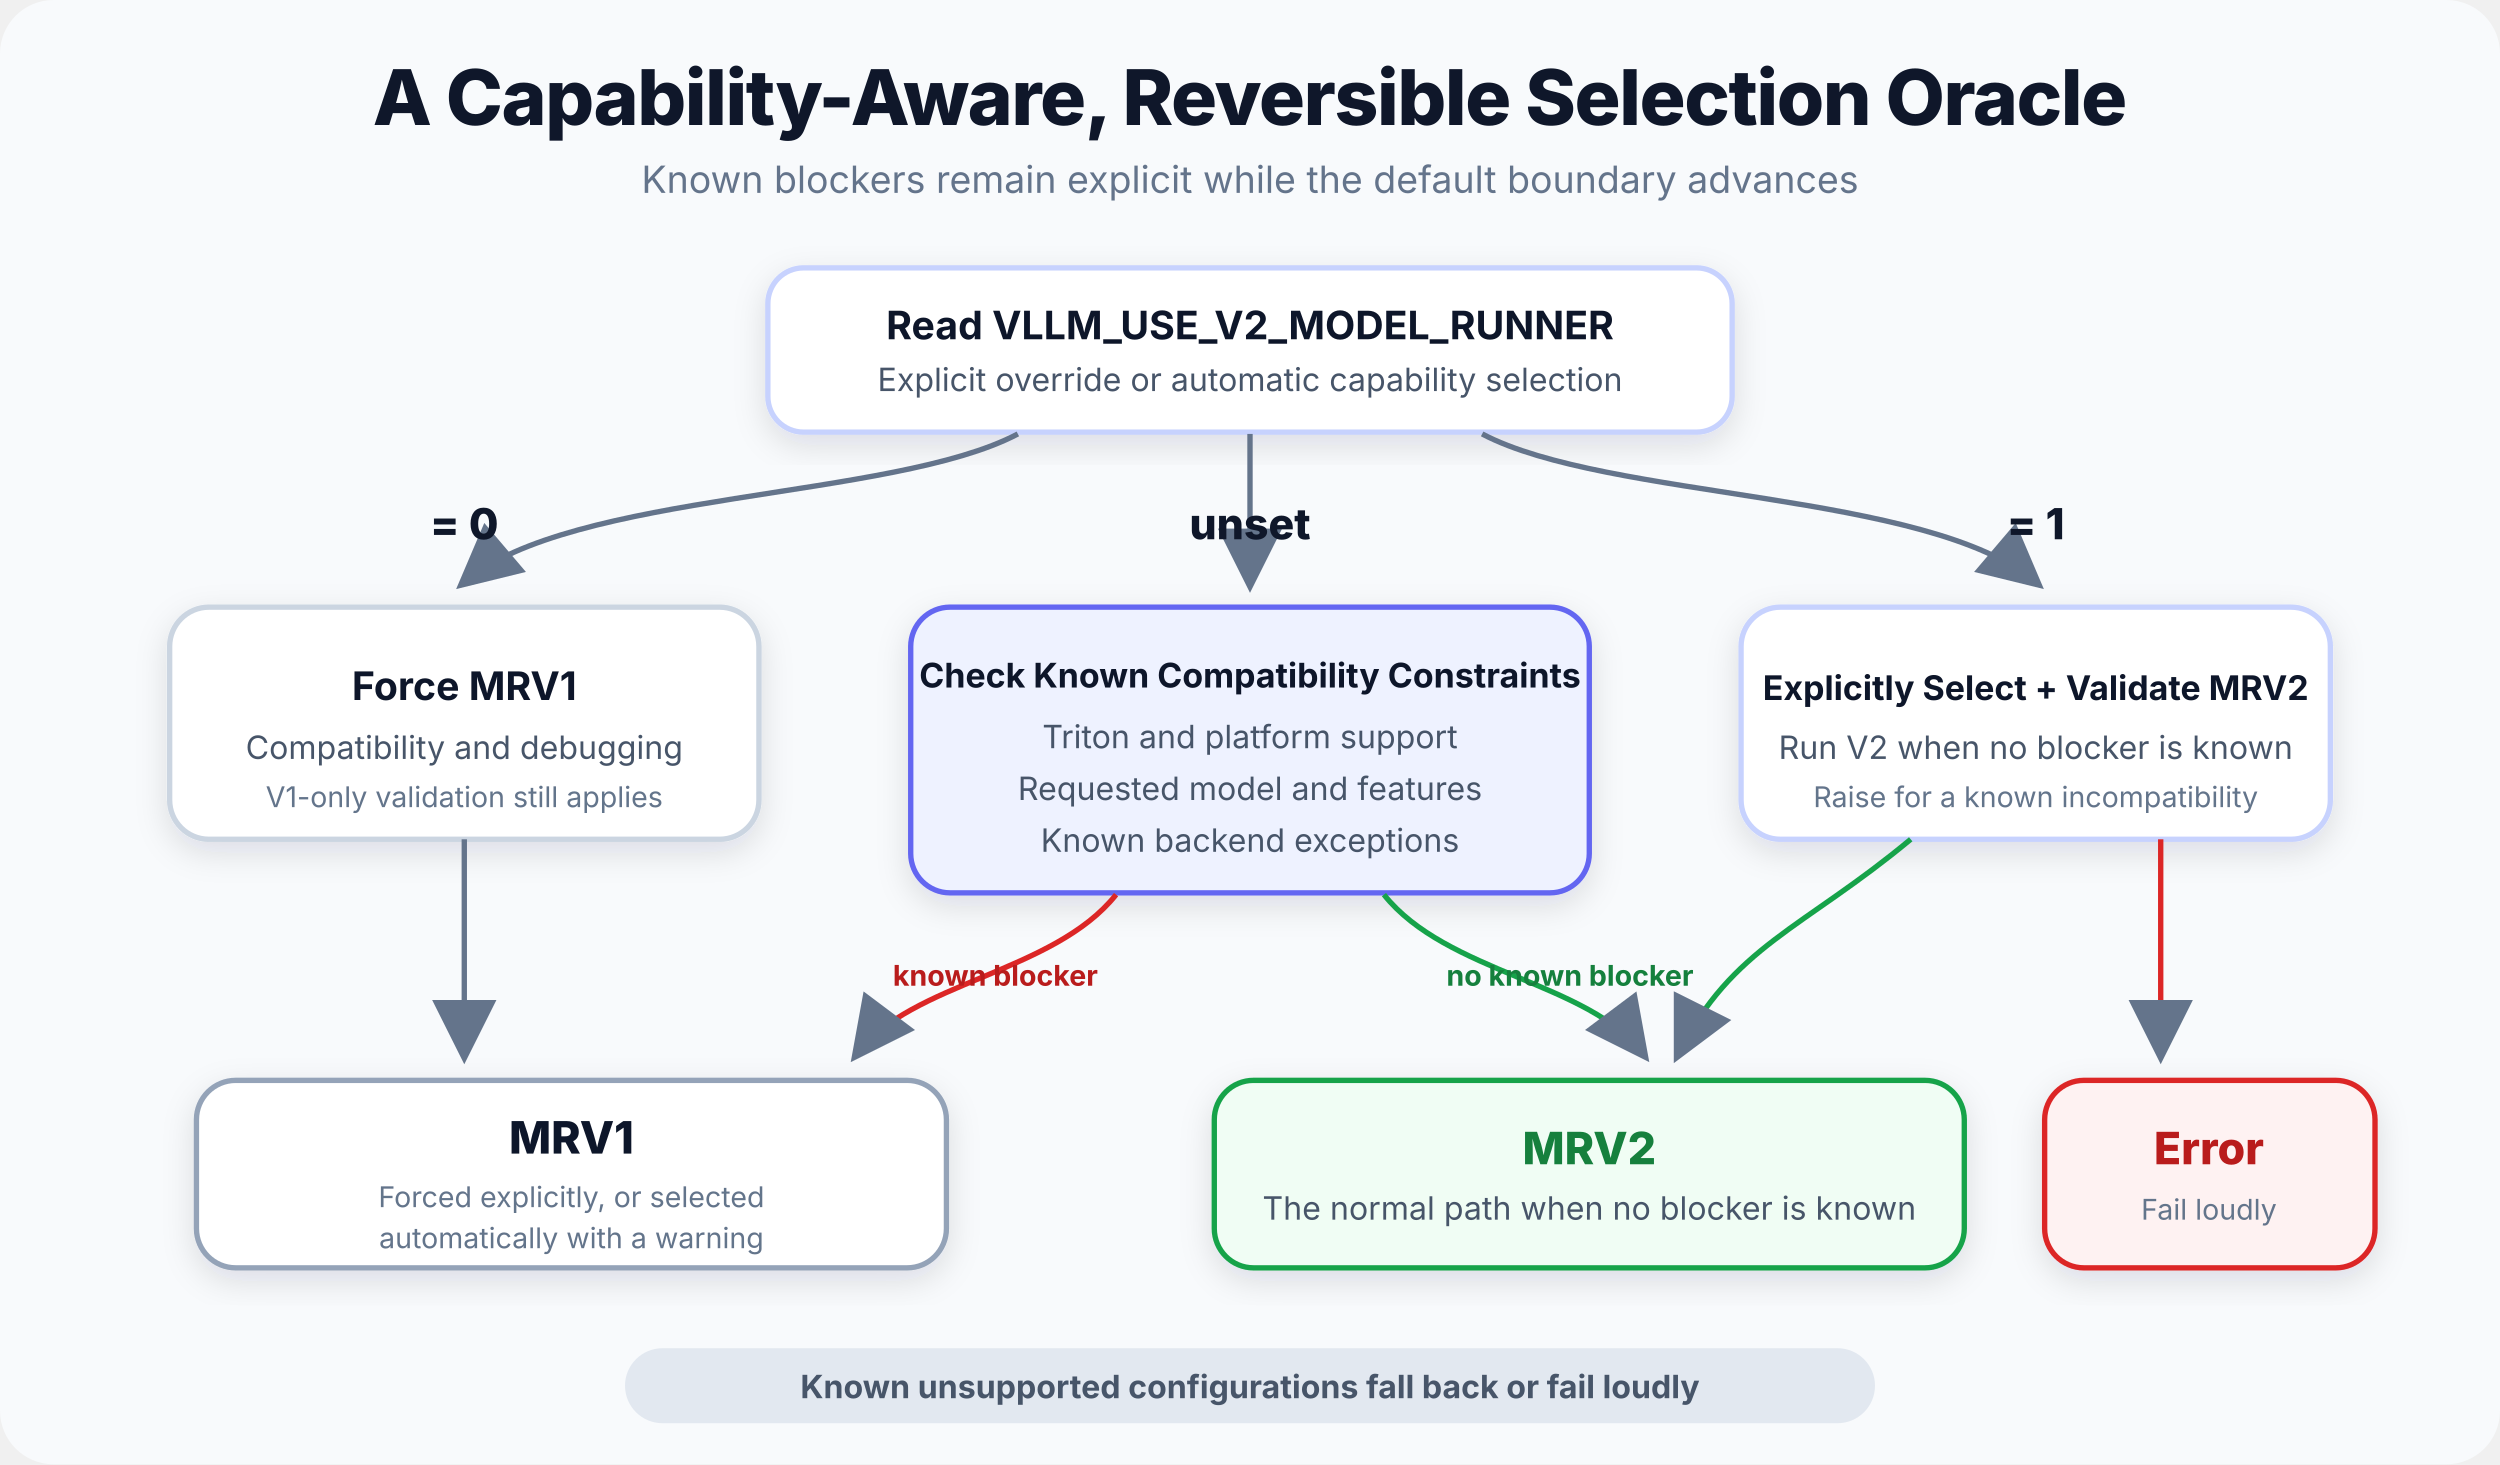
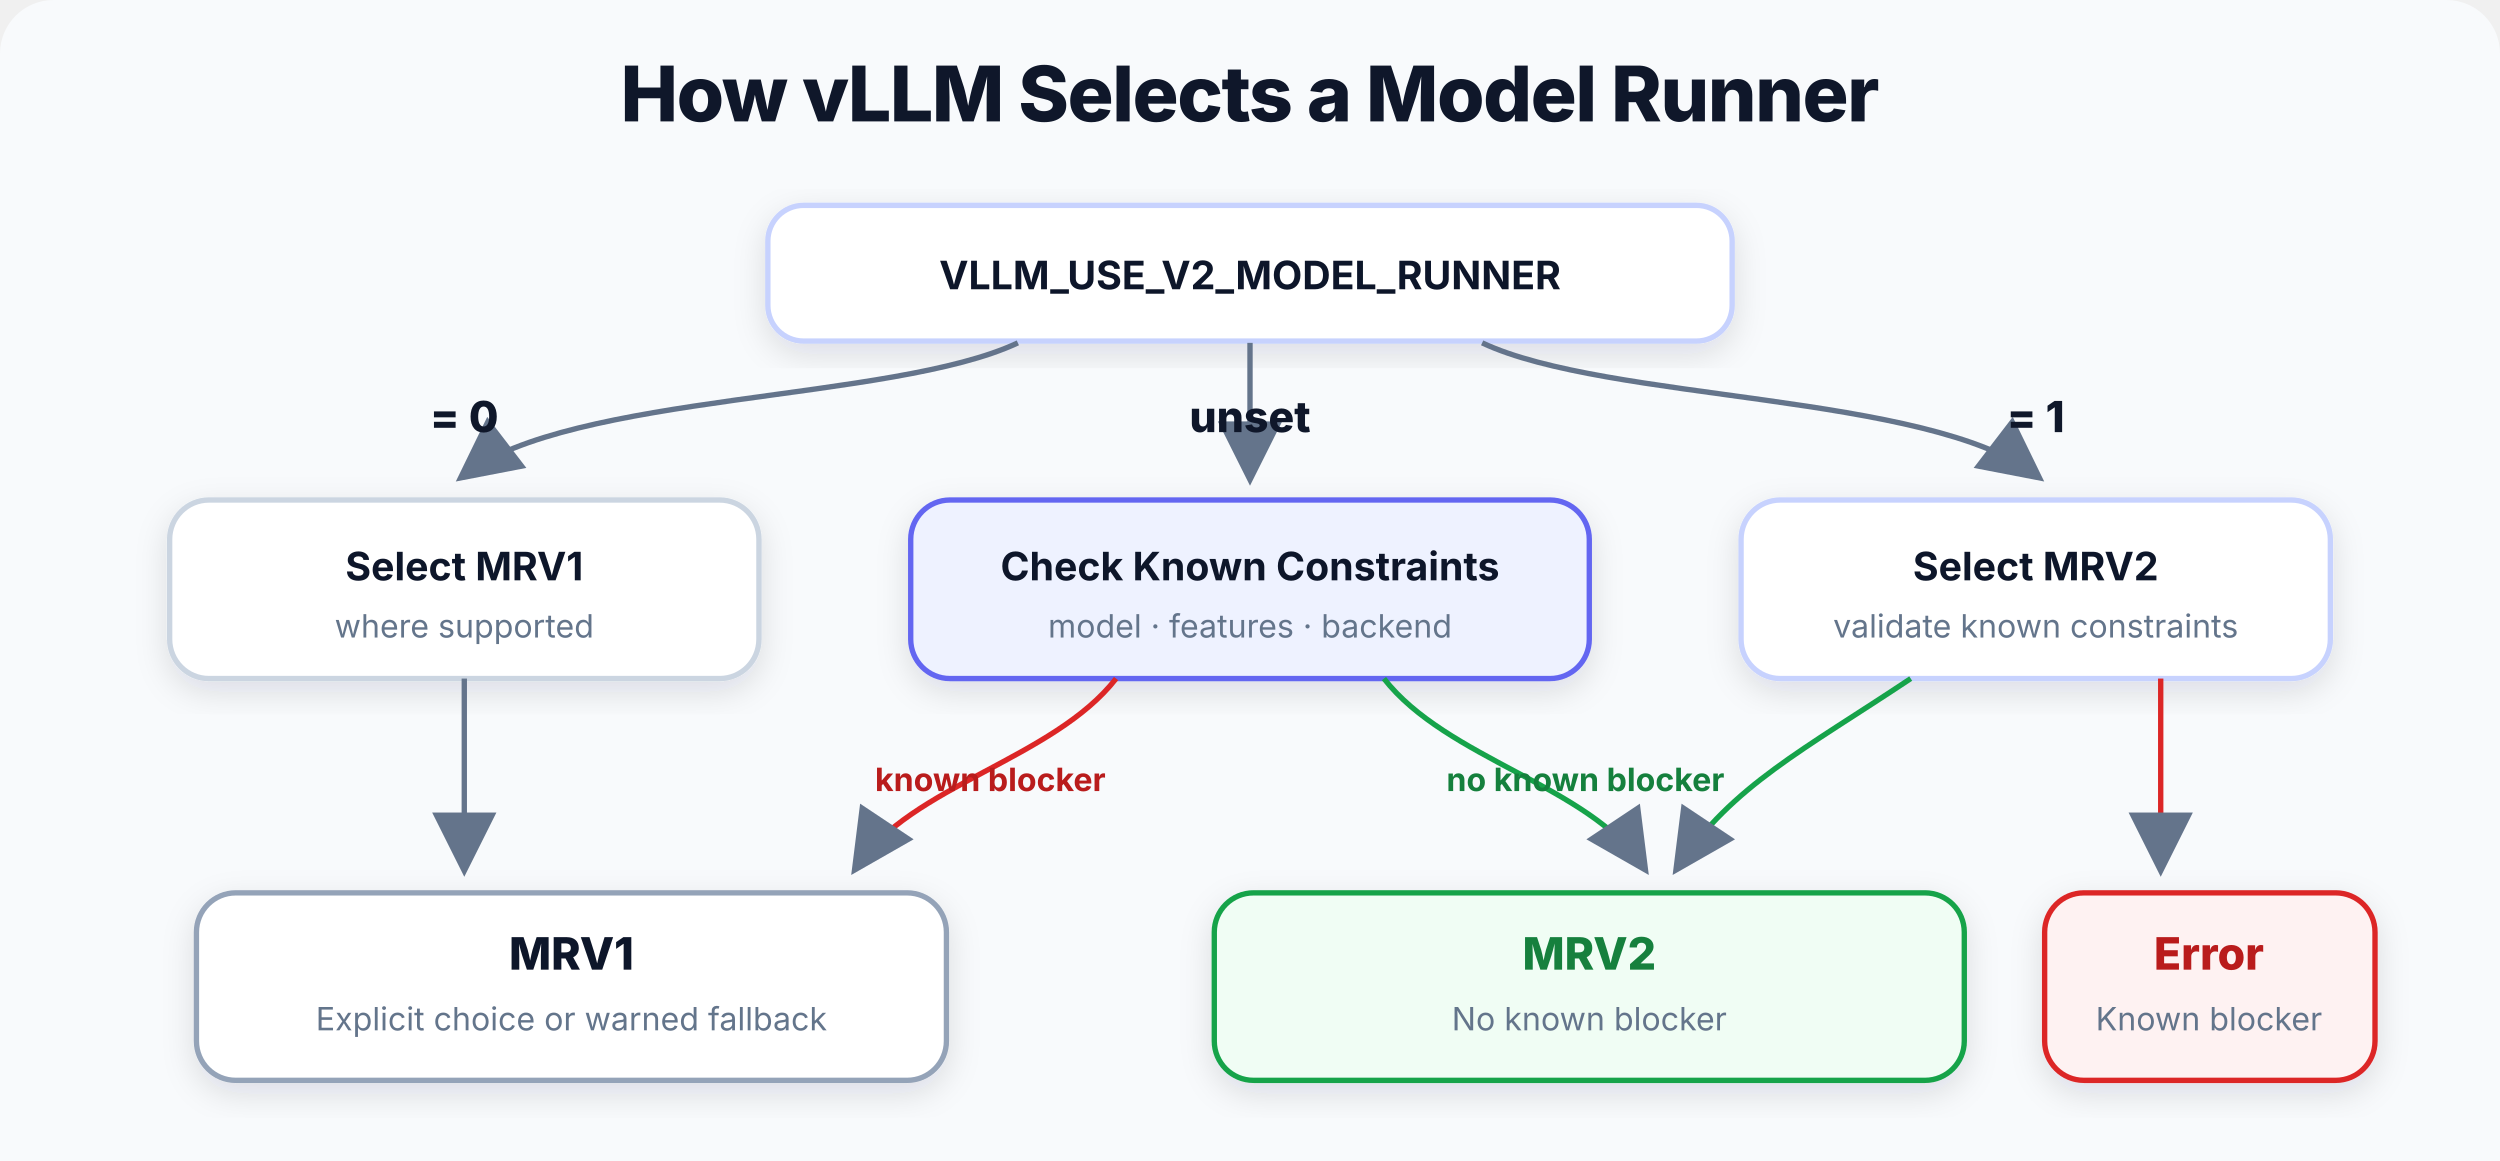
- <svg xmlns="http://www.w3.org/2000/svg" width="1400" height="820" viewBox="0 0 1400 820" role="img" aria-labelledby="title desc">
+ <svg xmlns="http://www.w3.org/2000/svg" width="1400" height="650" viewBox="0 0 1400 650" role="img" aria-labelledby="title desc">
  <defs>
    <filter id="shadow" x="-20%" y="-20%" width="140%" height="140%">
      <feDropShadow dx="0" dy="6" stdDeviation="9" flood-color="#0f172a" flood-opacity="0.12" />
    </filter>
    <marker id="arrow" markerWidth="12" markerHeight="12" refX="10" refY="6" orient="auto">
      <path d="M0,0 L12,6 L0,12 z" fill="#64748b" />
    </marker>
    <style>
      text { font-family: Inter, ui-sans-serif, system-ui, -apple-system, BlinkMacSystemFont, "Segoe UI", sans-serif; fill: #0f172a; }
      .title { font-size: 43px; font-weight: 800; letter-spacing: -0.8px; }
-       .subtitle { font-size: 21px; fill: #64748b; }
      .branch { font-size: 24px; font-weight: 800; }
      .box-title { font-size: 22px; font-weight: 750; }
-       .copy { font-size: 18px; fill: #475569; }
-       .small { font-size: 16px; fill: #64748b; }
+       .small { font-size: 18px; fill: #64748b; }
      .result { font-size: 25px; font-weight: 800; }
    </style>
  </defs>
  <rect width="1400" height="820" rx="30" fill="#f8fafc" />
-   <text x="700" y="70" text-anchor="middle" class="title">A Capability-Aware, Reversible Selection Oracle</text>
-   <text x="700" y="108" text-anchor="middle" class="subtitle">Known blockers remain explicit while the default boundary advances</text>
+   <text x="700" y="68" text-anchor="middle" class="title">How vLLM Selects a Model Runner</text>
  <g filter="url(#shadow)">
-     <rect x="430" y="150" width="540" height="92" rx="20" fill="#fff" stroke="#c7d2fe" stroke-width="3" />
-     <text x="700" y="190" text-anchor="middle" class="box-title">Read VLLM_USE_V2_MODEL_RUNNER</text>
-     <text x="700" y="219" text-anchor="middle" class="copy">Explicit override or automatic capability selection</text>
+     <rect x="430" y="115" width="540" height="76" rx="20" fill="#fff" stroke="#c7d2fe" stroke-width="3" />
+     <text x="700" y="162" text-anchor="middle" class="box-title">VLLM_USE_V2_MODEL_RUNNER</text>
  </g>
-   <path d="M570 243 C500 280, 320 275, 260 326" fill="none" stroke="#64748b" stroke-width="3" marker-end="url(#arrow)" />
-   <path d="M700 243 V326" fill="none" stroke="#64748b" stroke-width="3" marker-end="url(#arrow)" />
-   <path d="M830 243 C900 280, 1080 275, 1140 326" fill="none" stroke="#64748b" stroke-width="3" marker-end="url(#arrow)" />
-   <text x="260" y="302" text-anchor="middle" class="branch">= 0</text>
-   <text x="700" y="302" text-anchor="middle" class="branch">unset</text>
-   <text x="1140" y="302" text-anchor="middle" class="branch">= 1</text>
+   <path d="M570 192 C500 225, 320 220, 260 266" fill="none" stroke="#64748b" stroke-width="3" marker-end="url(#arrow)" />
+   <path d="M700 192 V266" fill="none" stroke="#64748b" stroke-width="3" marker-end="url(#arrow)" />
+   <path d="M830 192 C900 225, 1080 220, 1140 266" fill="none" stroke="#64748b" stroke-width="3" marker-end="url(#arrow)" />
+   <text x="260" y="242" text-anchor="middle" class="branch">= 0</text>
+   <text x="700" y="242" text-anchor="middle" class="branch">unset</text>
+   <text x="1140" y="242" text-anchor="middle" class="branch">= 1</text>
  <g filter="url(#shadow)">
-     <rect x="95" y="340" width="330" height="130" rx="22" fill="#fff" stroke="#cbd5e1" stroke-width="3" />
-     <text x="260" y="392" text-anchor="middle" class="box-title">Force MRV1</text>
-     <text x="260" y="425" text-anchor="middle" class="copy">Compatibility and debugging</text>
-     <text x="260" y="452" text-anchor="middle" class="small">V1-only validation still applies</text>
+     <rect x="95" y="280" width="330" height="100" rx="22" fill="#fff" stroke="#cbd5e1" stroke-width="3" />
+     <text x="260" y="325" text-anchor="middle" class="box-title">Select MRV1</text>
+     <text x="260" y="357" text-anchor="middle" class="small">where supported</text>
  </g>
  <g filter="url(#shadow)">
-     <rect x="510" y="340" width="380" height="160" rx="22" fill="#eef2ff" stroke="#6366f1" stroke-width="3" />
-     <text x="700" y="385" text-anchor="middle" class="box-title" style="font-size:19px">Check Known Compatibility Constraints</text>
-     <text x="700" y="419" text-anchor="middle" class="copy">Triton and platform support</text>
-     <text x="700" y="448" text-anchor="middle" class="copy">Requested model and features</text>
-     <text x="700" y="477" text-anchor="middle" class="copy">Known backend exceptions</text>
+     <rect x="510" y="280" width="380" height="100" rx="22" fill="#eef2ff" stroke="#6366f1" stroke-width="3" />
+     <text x="700" y="325" text-anchor="middle" class="box-title">Check Known Constraints</text>
+     <text x="700" y="357" text-anchor="middle" class="small">model · features · backend</text>
  </g>
  <g filter="url(#shadow)">
-     <rect x="975" y="340" width="330" height="130" rx="22" fill="#fff" stroke="#c7d2fe" stroke-width="3" />
-     <text x="1140" y="392" text-anchor="middle" class="box-title" style="font-size:19px">Explicitly Select + Validate MRV2</text>
-     <text x="1140" y="425" text-anchor="middle" class="copy">Run V2 when no blocker is known</text>
-     <text x="1140" y="452" text-anchor="middle" class="small">Raise for a known incompatibility</text>
+     <rect x="975" y="280" width="330" height="100" rx="22" fill="#fff" stroke="#c7d2fe" stroke-width="3" />
+     <text x="1140" y="325" text-anchor="middle" class="box-title">Select MRV2</text>
+     <text x="1140" y="357" text-anchor="middle" class="small">validate known constraints</text>
  </g>
-   <path d="M260 470 V590" fill="none" stroke="#64748b" stroke-width="3" marker-end="url(#arrow)" />
-   <path d="M625 501 C590 545, 510 550, 480 590" fill="none" stroke="#dc2626" stroke-width="3" marker-end="url(#arrow)" />
-   <path d="M775 501 C810 545, 890 550, 920 590" fill="none" stroke="#16a34a" stroke-width="3" marker-end="url(#arrow)" />
-   <path d="M1070 470 C1010 520, 970 530, 940 590" fill="none" stroke="#16a34a" stroke-width="3" marker-end="url(#arrow)" />
-   <path d="M1210 470 V590" fill="none" stroke="#dc2626" stroke-width="3" marker-end="url(#arrow)" />
-   <text x="500" y="552" class="small" style="fill:#b91c1c;font-weight:700">known blocker</text>
-   <text x="810" y="552" class="small" style="fill:#15803d;font-weight:700">no known blocker</text>
+   <path d="M260 380 V485" fill="none" stroke="#64748b" stroke-width="3" marker-end="url(#arrow)" />
+   <path d="M625 380 C590 425, 510 440, 480 485" fill="none" stroke="#dc2626" stroke-width="3" marker-end="url(#arrow)" />
+   <path d="M775 380 C810 425, 890 440, 920 485" fill="none" stroke="#16a34a" stroke-width="3" marker-end="url(#arrow)" />
+   <path d="M1070 380 C1010 420, 970 440, 940 485" fill="none" stroke="#16a34a" stroke-width="3" marker-end="url(#arrow)" />
+   <path d="M1210 380 V485" fill="none" stroke="#dc2626" stroke-width="3" marker-end="url(#arrow)" />
+   <text x="490" y="443" class="small" style="fill:#b91c1c;font-weight:700">known blocker</text>
+   <text x="810" y="443" class="small" style="fill:#15803d;font-weight:700">no known blocker</text>
  <g filter="url(#shadow)">
-     <rect x="110" y="605" width="420" height="105" rx="22" fill="#fff" stroke="#94a3b8" stroke-width="3" />
-     <text x="320" y="646" text-anchor="middle" class="result">MRV1</text>
-     <text x="320" y="676" text-anchor="middle" class="small">Forced explicitly, or selected</text>
-     <text x="320" y="699" text-anchor="middle" class="small">automatically with a warning</text>
+     <rect x="110" y="500" width="420" height="105" rx="22" fill="#fff" stroke="#94a3b8" stroke-width="3" />
+     <text x="320" y="543" text-anchor="middle" class="result">MRV1</text>
+     <text x="320" y="577" text-anchor="middle" class="small">Explicit choice or warned fallback</text>
  </g>
  <g filter="url(#shadow)">
-     <rect x="680" y="605" width="420" height="105" rx="22" fill="#f0fdf4" stroke="#16a34a" stroke-width="3" />
-     <text x="890" y="652" text-anchor="middle" class="result" style="fill:#15803d">MRV2</text>
-     <text x="890" y="683" text-anchor="middle" class="copy">The normal path when no blocker is known</text>
+     <rect x="680" y="500" width="420" height="105" rx="22" fill="#f0fdf4" stroke="#16a34a" stroke-width="3" />
+     <text x="890" y="543" text-anchor="middle" class="result" style="fill:#15803d">MRV2</text>
+     <text x="890" y="577" text-anchor="middle" class="small">No known blocker</text>
  </g>
  <g filter="url(#shadow)">
-     <rect x="1145" y="605" width="185" height="105" rx="22" fill="#fef2f2" stroke="#dc2626" stroke-width="3" />
-     <text x="1237" y="652" text-anchor="middle" class="result" style="fill:#b91c1c">Error</text>
-     <text x="1237" y="683" text-anchor="middle" class="small">Fail loudly</text>
+     <rect x="1145" y="500" width="185" height="105" rx="22" fill="#fef2f2" stroke="#dc2626" stroke-width="3" />
+     <text x="1237" y="543" text-anchor="middle" class="result" style="fill:#b91c1c">Error</text>
+     <text x="1237" y="577" text-anchor="middle" class="small">Known blocker</text>
  </g>
-   <rect x="350" y="755" width="700" height="42" rx="21" fill="#e2e8f0" />
-   <text x="700" y="783" text-anchor="middle" class="copy" style="font-weight:700">Known unsupported configurations fall back or fail loudly</text>
</svg>
